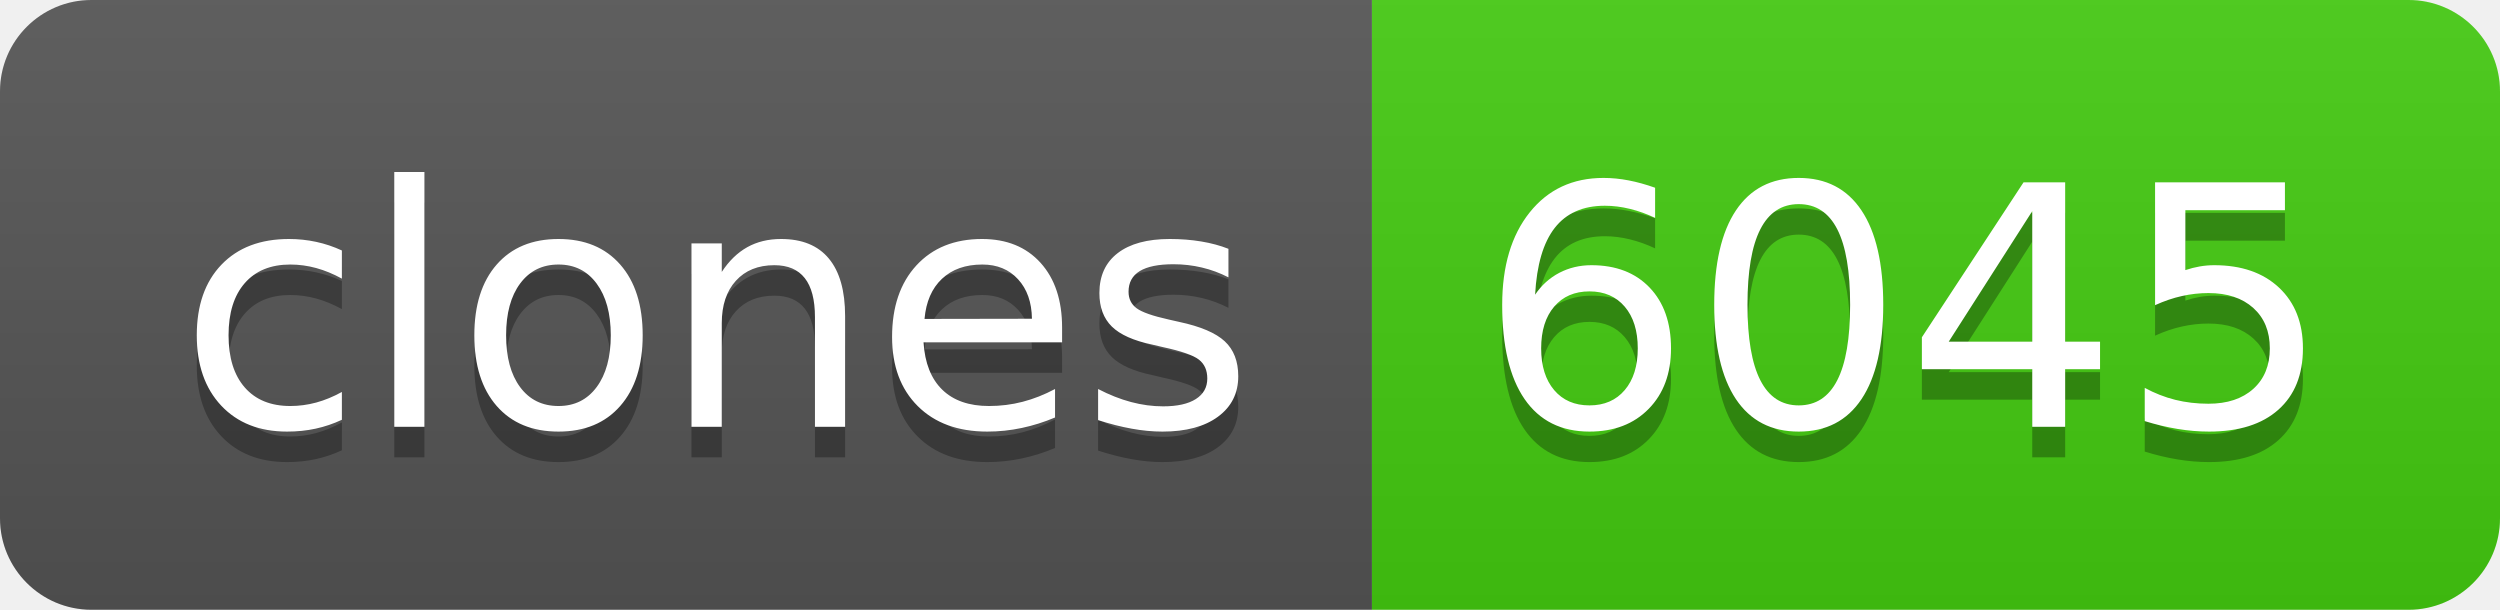
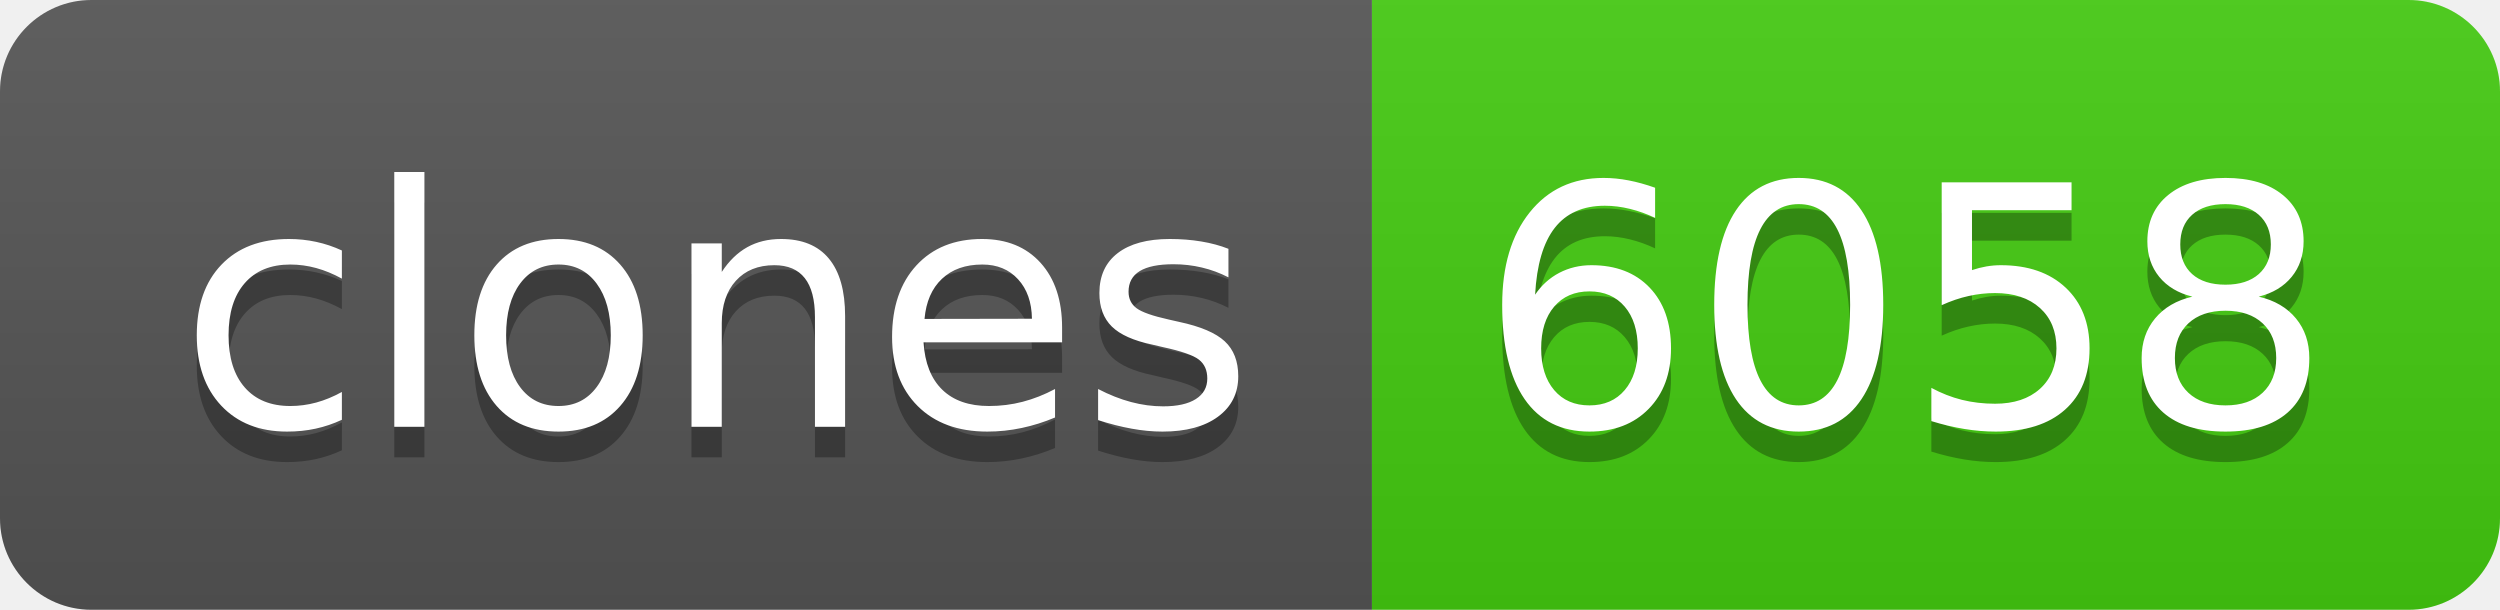
- <svg xmlns="http://www.w3.org/2000/svg" width="82" height="20" role="img" aria-label="clones: 6045">
+ <svg xmlns="http://www.w3.org/2000/svg" width="82" height="20" role="img" aria-label="clones: 6058">
  <linearGradient id="s" x2="0" y2="100%">
    <stop offset="0" stop-color="#bbb" stop-opacity=".1" />
    <stop offset="1" stop-opacity=".1" />
  </linearGradient>
  <clipPath id="r">
    <rect width="82" height="20" rx="3" fill="#fff" />
  </clipPath>
  <g clip-path="url(#r)">
    <rect width="45" height="20" fill="#555" />
    <rect x="45" width="37" height="20" fill="#4c1" />
    <rect width="82" height="20" fill="url(#s)" />
  </g>
  <g fill="#fff" text-anchor="middle" font-family="Verdana,Geneva,DejaVu Sans,sans-serif" text-rendering="geometricPrecision" font-size="110">
    <text aria-hidden="true" x="235" y="150" fill="#010101" fill-opacity=".3" transform="scale(.1)" textLength="350">clones</text>
    <text x="235" y="140" transform="scale(.1)" fill="#fff" textLength="350">clones</text>
-     <text aria-hidden="true" x="625" y="150" fill="#010101" fill-opacity=".3" transform="scale(.1)" textLength="270">6045</text>
-     <text x="625" y="140" transform="scale(.1)" fill="#fff" textLength="270">6045</text>
+     <text aria-hidden="true" x="625" y="150" fill="#010101" fill-opacity=".3" transform="scale(.1)" textLength="270">6058</text>
+     <text x="625" y="140" transform="scale(.1)" fill="#fff" textLength="270">6058</text>
  </g>
</svg>
